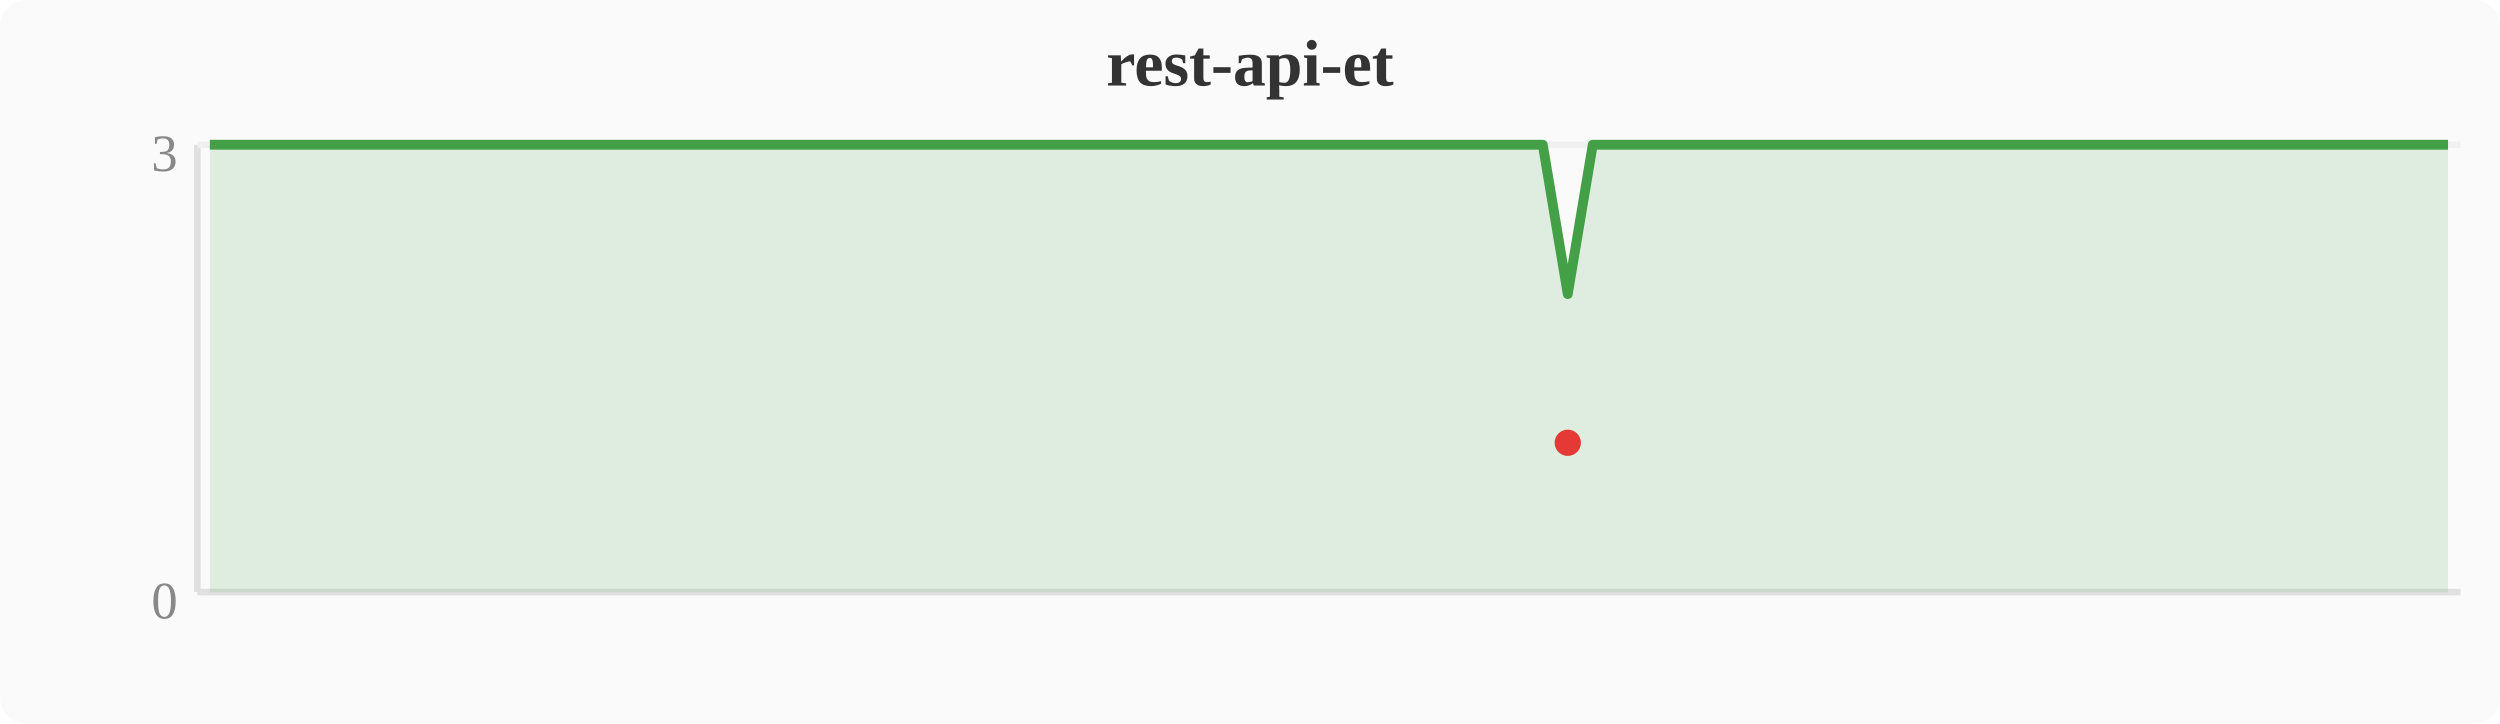
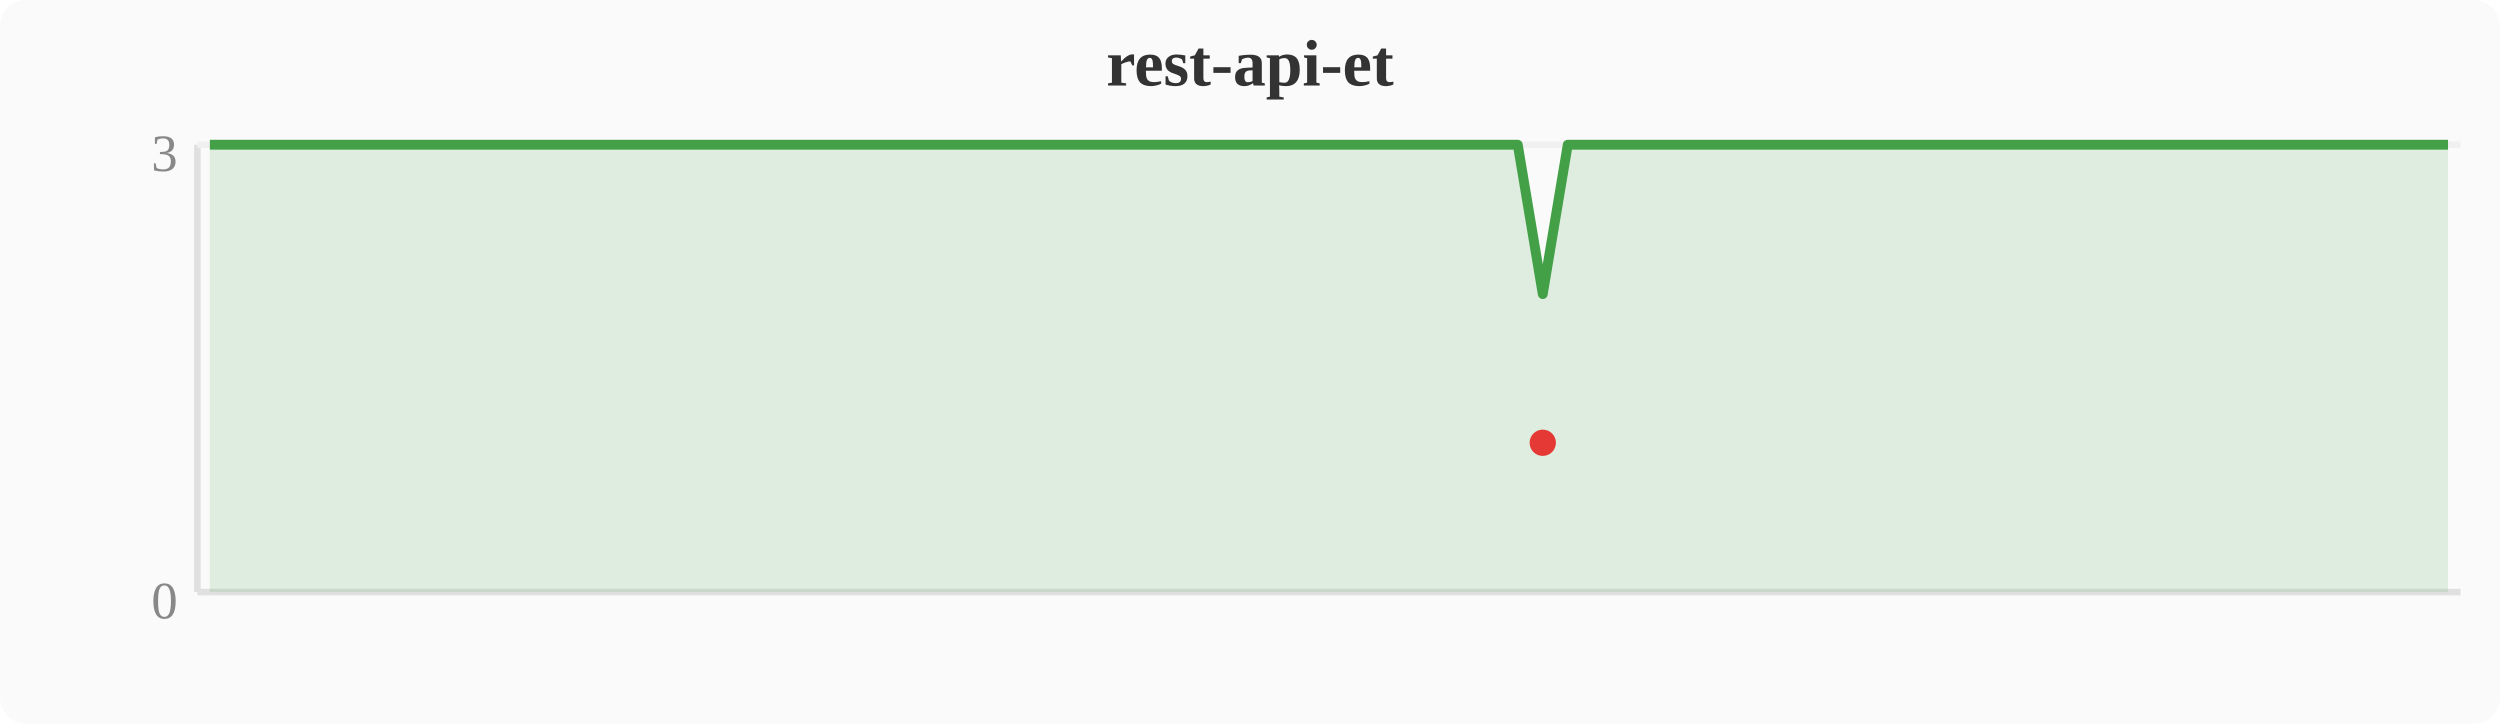
<svg xmlns="http://www.w3.org/2000/svg" width="380" height="110" viewBox="0 0 380 110">
  <rect width="380" height="110" fill="#fafafa" rx="4" />
  <text x="190" y="13" text-anchor="middle" font-size="10" font-weight="bold" fill="#333">rest-api-et</text>
  <line x1="30" y1="22" x2="30" y2="90" stroke="#e0e0e0" stroke-width="1" />
  <line x1="30" y1="90" x2="374" y2="90" stroke="#e0e0e0" stroke-width="1" />
  <line x1="30" y1="22" x2="374" y2="22" stroke="#f0f0f0" stroke-width="1" />
  <text x="27" y="94" text-anchor="end" font-size="8" fill="#888">0</text>
  <text x="27" y="26" text-anchor="end" font-size="8" fill="#888">3</text>
-   <polygon points="31.9,22.0 35.7,22.0 39.6,22.0 43.4,22.0 47.2,22.0 51.0,22.0 54.8,22.0 58.7,22.0 62.5,22.0 66.3,22.0 70.1,22.0 74.0,22.0 77.8,22.0 81.6,22.0 85.4,22.0 89.2,22.0 93.1,22.0 96.9,22.0 100.7,22.0 104.5,22.0 108.4,22.0 112.2,22.0 116.0,22.0 119.8,22.0 123.6,22.0 127.5,22.0 131.3,22.0 135.1,22.0 138.9,22.0 142.8,22.0 146.6,22.0 150.4,22.0 154.2,22.0 158.0,22.0 161.9,22.0 165.7,22.0 169.5,22.0 173.3,22.0 177.2,22.0 181.0,22.0 184.8,22.0 188.6,22.0 192.4,22.0 196.3,22.0 200.1,22.0 203.9,22.0 207.7,22.0 211.6,22.0 215.4,22.0 219.2,22.0 223.0,22.0 226.8,22.0 230.7,22.0 234.5,22.0 238.3,44.7 242.1,22.0 246.0,22.0 249.8,22.0 253.6,22.0 257.4,22.0 261.2,22.0 265.1,22.0 268.9,22.0 272.7,22.0 276.5,22.0 280.4,22.0 284.2,22.0 288.0,22.0 291.8,22.0 295.6,22.0 299.5,22.0 303.3,22.0 307.1,22.0 310.9,22.0 314.8,22.0 318.6,22.0 322.4,22.0 326.2,22.0 330.0,22.0 333.9,22.0 337.7,22.0 341.5,22.0 345.3,22.0 349.2,22.0 353.0,22.0 356.8,22.0 360.6,22.0 364.4,22.0 368.3,22.0 372.1,22.0 372.1,90 31.9,90" fill="#43a047" opacity="0.15" />
-   <polyline points="31.9,22.0 35.7,22.0 39.6,22.0 43.4,22.0 47.2,22.0 51.0,22.0 54.8,22.0 58.7,22.0 62.5,22.0 66.3,22.0 70.1,22.0 74.0,22.0 77.8,22.0 81.6,22.0 85.4,22.0 89.2,22.0 93.1,22.0 96.9,22.0 100.7,22.0 104.5,22.0 108.4,22.0 112.2,22.0 116.0,22.0 119.8,22.0 123.6,22.0 127.5,22.0 131.3,22.0 135.1,22.0 138.9,22.0 142.8,22.0 146.6,22.0 150.4,22.0 154.2,22.0 158.0,22.0 161.9,22.0 165.7,22.0 169.5,22.0 173.3,22.0 177.2,22.0 181.0,22.0 184.8,22.0 188.6,22.0 192.4,22.0 196.3,22.0 200.1,22.0 203.9,22.0 207.7,22.0 211.6,22.0 215.4,22.0 219.2,22.0 223.0,22.0 226.8,22.0 230.7,22.0 234.5,22.0 238.3,44.7 242.1,22.0 246.0,22.0 249.8,22.0 253.6,22.0 257.4,22.0 261.2,22.0 265.1,22.0 268.9,22.0 272.7,22.0 276.5,22.0 280.4,22.0 284.2,22.0 288.0,22.0 291.8,22.0 295.6,22.0 299.5,22.0 303.3,22.0 307.1,22.0 310.9,22.0 314.8,22.0 318.6,22.0 322.4,22.0 326.2,22.0 330.0,22.0 333.9,22.0 337.7,22.0 341.5,22.0 345.3,22.0 349.2,22.0 353.0,22.0 356.8,22.0 360.6,22.0 364.4,22.0 368.3,22.0 372.1,22.0" fill="none" stroke="#43a047" stroke-width="1.5" stroke-linejoin="round" />
-   <circle cx="238.3" cy="67.3" r="2" fill="#e53935" />
+   <polygon points="31.9,22.0 35.7,22.0 39.6,22.0 43.4,22.0 47.2,22.0 51.0,22.0 54.8,22.0 58.7,22.0 62.5,22.0 66.3,22.0 70.1,22.0 74.0,22.0 77.8,22.0 81.6,22.0 85.4,22.0 89.2,22.0 93.1,22.0 96.9,22.0 100.7,22.0 104.5,22.0 108.4,22.0 112.2,22.0 116.0,22.0 119.8,22.0 123.6,22.0 127.5,22.0 131.3,22.0 135.1,22.0 138.9,22.0 142.8,22.0 146.6,22.0 150.4,22.0 154.2,22.0 158.0,22.0 161.9,22.0 165.7,22.0 169.5,22.0 173.3,22.0 177.2,22.0 181.0,22.0 184.8,22.0 188.6,22.0 192.4,22.0 196.3,22.0 200.1,22.0 203.9,22.0 207.7,22.0 211.6,22.0 215.4,22.0 219.2,22.0 223.0,22.0 226.8,22.0 230.7,22.0 234.5,44.7 238.3,22.0 242.1,22.0 246.0,22.0 249.8,22.0 253.6,22.0 257.4,22.0 261.2,22.0 265.1,22.0 268.9,22.0 272.7,22.0 276.5,22.0 280.4,22.0 284.2,22.0 288.0,22.0 291.8,22.0 295.6,22.0 299.5,22.0 303.3,22.0 307.1,22.0 310.9,22.0 314.8,22.0 318.6,22.0 322.4,22.0 326.2,22.0 330.0,22.0 333.9,22.0 337.7,22.0 341.5,22.0 345.3,22.0 349.2,22.0 353.0,22.0 356.8,22.0 360.6,22.0 364.4,22.0 368.3,22.0 372.1,22.0 372.1,90 31.9,90" fill="#43a047" opacity="0.15" />
+   <polyline points="31.9,22.0 35.7,22.0 39.6,22.0 43.4,22.0 47.2,22.0 51.0,22.0 54.8,22.0 58.7,22.0 62.5,22.0 66.3,22.0 70.1,22.0 74.0,22.0 77.8,22.0 81.6,22.0 85.4,22.0 89.2,22.0 93.1,22.0 96.9,22.0 100.7,22.0 104.5,22.0 108.4,22.0 112.2,22.0 116.0,22.0 119.8,22.0 123.6,22.0 127.5,22.0 131.3,22.0 135.1,22.0 138.9,22.0 142.8,22.0 146.6,22.0 150.4,22.0 154.2,22.0 158.0,22.0 161.9,22.0 165.7,22.0 169.5,22.0 173.3,22.0 177.2,22.0 181.0,22.0 184.8,22.0 188.6,22.0 192.4,22.0 196.3,22.0 200.1,22.0 203.9,22.0 207.7,22.0 211.6,22.0 215.4,22.0 219.2,22.0 223.0,22.0 226.8,22.0 230.7,22.0 234.5,44.7 238.3,22.0 242.1,22.0 246.0,22.0 249.8,22.0 253.6,22.0 257.4,22.0 261.2,22.0 265.1,22.0 268.9,22.0 272.7,22.0 276.5,22.0 280.4,22.0 284.2,22.0 288.0,22.0 291.8,22.0 295.6,22.0 299.5,22.0 303.3,22.0 307.1,22.0 310.9,22.0 314.8,22.0 318.6,22.0 322.4,22.0 326.2,22.0 330.0,22.0 333.9,22.0 337.7,22.0 341.5,22.0 345.3,22.0 349.2,22.0 353.0,22.0 356.8,22.0 360.6,22.0 364.4,22.0 368.3,22.0 372.1,22.0" fill="none" stroke="#43a047" stroke-width="1.5" stroke-linejoin="round" />
+   <circle cx="234.5" cy="67.3" r="2" fill="#e53935" />
</svg>
